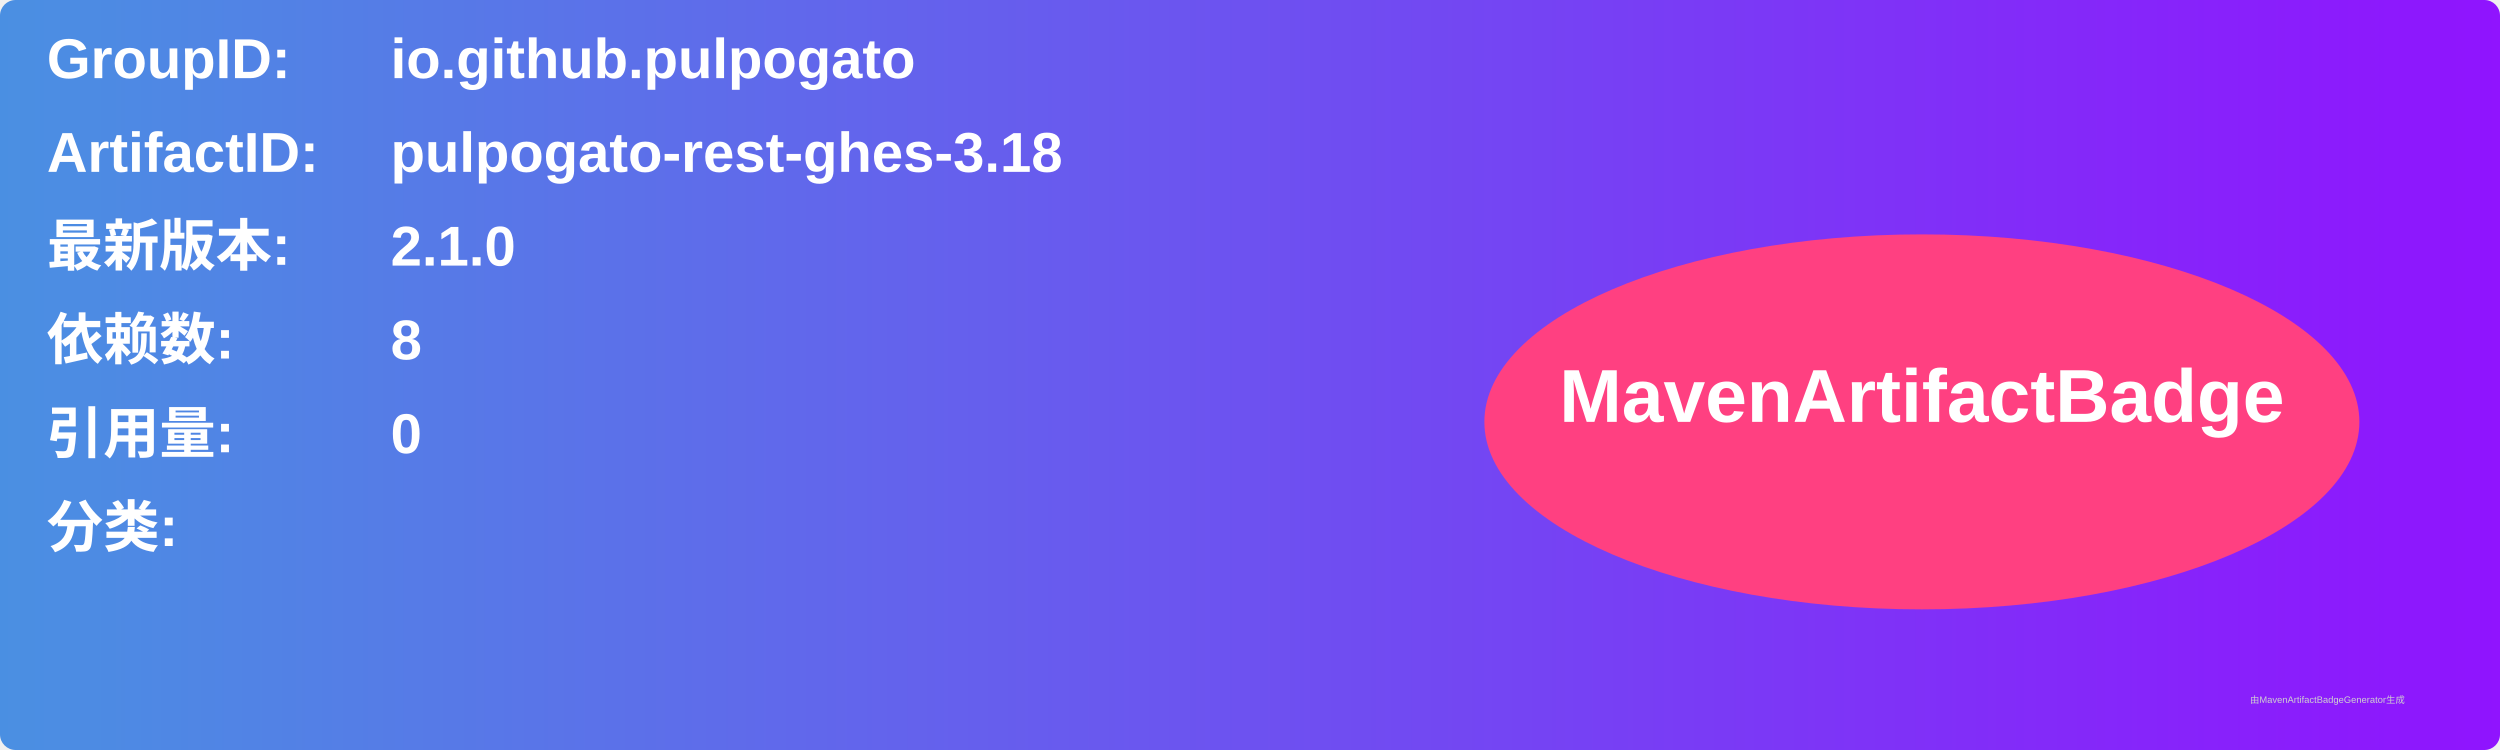
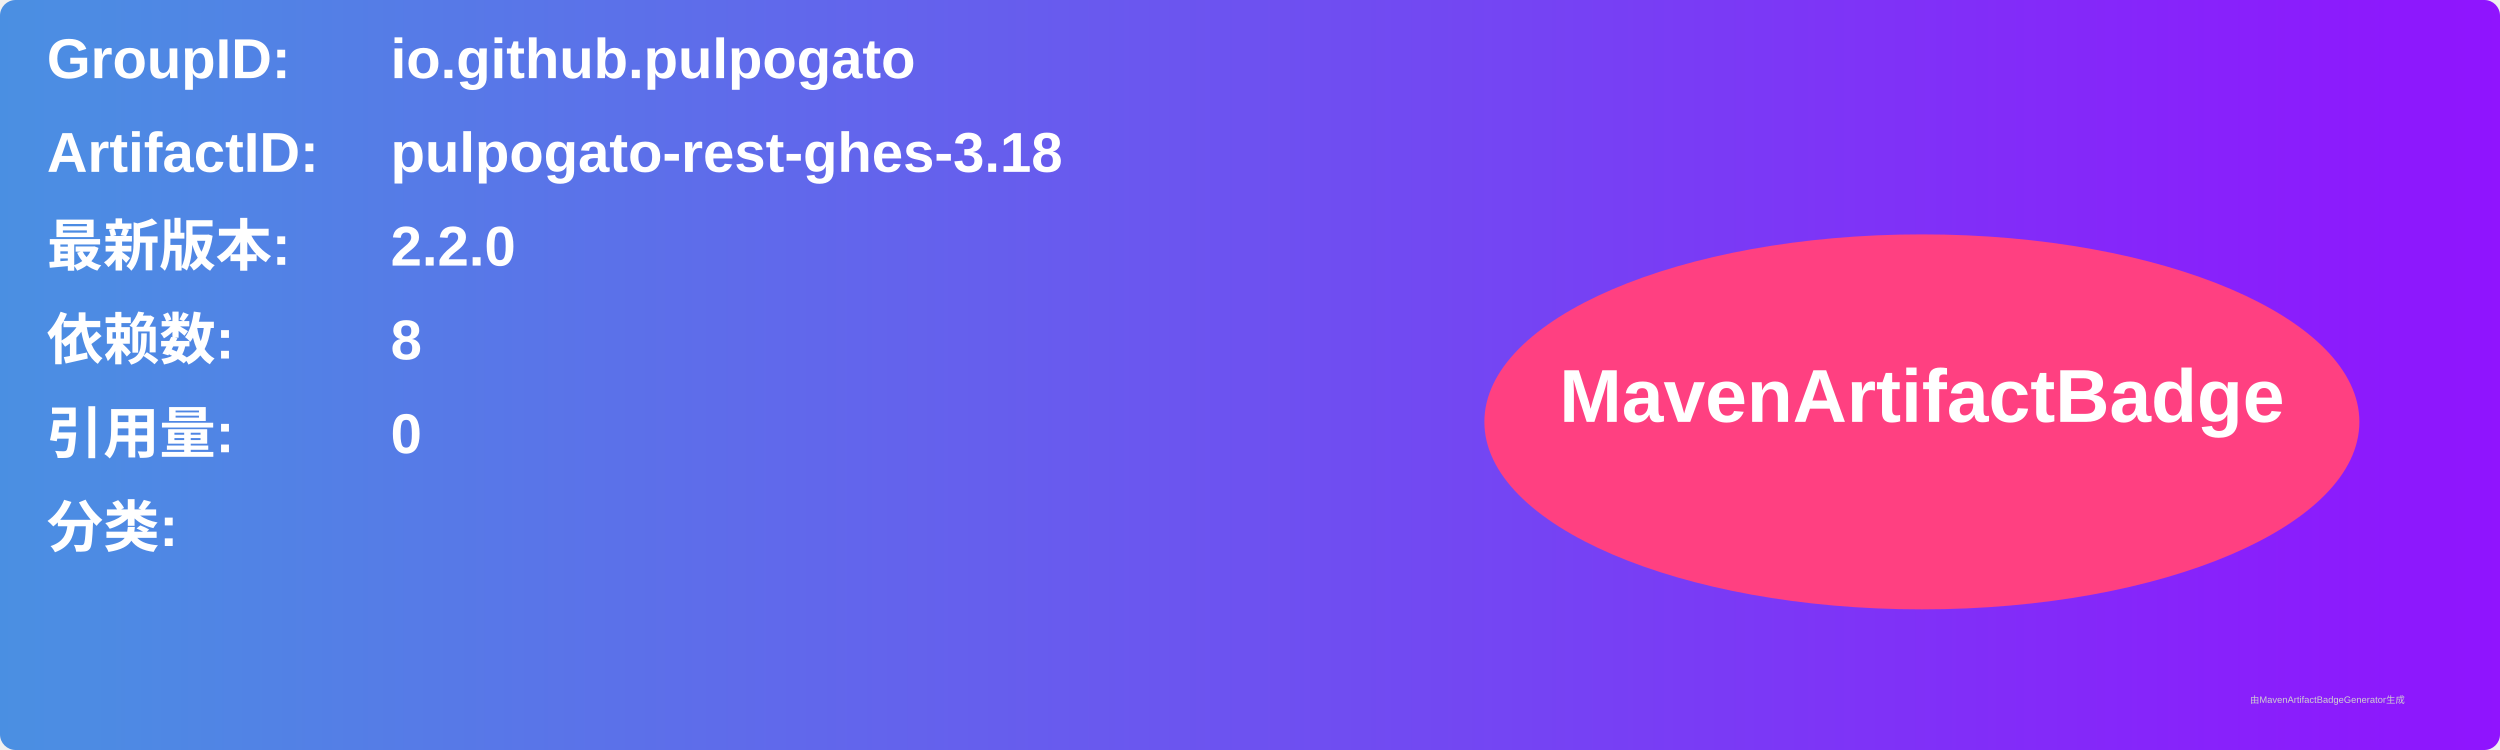
<svg xmlns="http://www.w3.org/2000/svg" width="800" height="240" viewBox="0 0 800 240">
  <linearGradient id="grad" x1="0%" y1="0%" x2="100%" y2="0%">
    <stop offset="0%" stop-color="#4a90e2" />
    <stop offset="100%" stop-color="#9013fe" />
  </linearGradient>
  <rect width="100%" height="100%" rx="5" ry="5" fill="url(#grad)" />
  <g transform="translate(15, 15)">
    <text x="0" y="10" font-family="Arial" font-size="18" fill="white" font-weight="bold" width="260">GroupID:</text>
    <text x="110" y="10" font-family="Arial" font-size="18" fill="white" font-weight="bold" width="460">io.github.pulpogato</text>
    <text x="0" y="40" font-family="Arial" font-size="18" fill="white" font-weight="bold" width="260">ArtifactID:</text>
    <text x="110" y="40" font-family="Arial" font-size="18" fill="white" font-weight="bold" width="460">pulpogato-rest-ghes-3.18</text>
    <text x="0" y="70" font-family="Arial" font-size="18" fill="white" font-weight="bold">最新版本:</text>
    <text x="110" y="70" font-family="Arial" font-size="18" fill="white" font-weight="bold">
-       <tspan font-weight="bold">2.1.0</tspan>
+       <tspan font-weight="bold">2.2.0</tspan>
    </text>
    <text x="0" y="100" font-family="Arial" font-size="18" fill="white" font-weight="bold">依赖数: </text>
    <text x="110" y="100" font-family="Arial" font-size="18" fill="white">
      <tspan font-weight="bold">8</tspan>
    </text>
    <text x="0" y="130" font-family="Arial" font-size="18" fill="white" font-weight="bold">引用量: </text>
    <text x="110" y="130" font-family="Arial" font-size="18" fill="white">
      <tspan font-weight="bold">0</tspan>
    </text>
    <text x="0" y="160" font-family="Arial" font-size="18" fill="white" font-weight="bold">分类:</text>
    <text x="10" y="190" font-family="Arial" font-size="10" fill="white">
      <tspan font-weight="bold" />
    </text>
    <ellipse cx="600" cy="120" rx="140" ry="60" fill="#ff4081" />
    <text x="600" y="120" text-anchor="middle" font-family="Arial" font-size="24" fill="white" font-weight="bold">MavenArtifactBadge</text>
  </g>
  <text x="720" y="225" font-family="Arial" font-size="3" fill="#d0d0d0">由MavenArtifactBadgeGenerator生成</text>
</svg>
